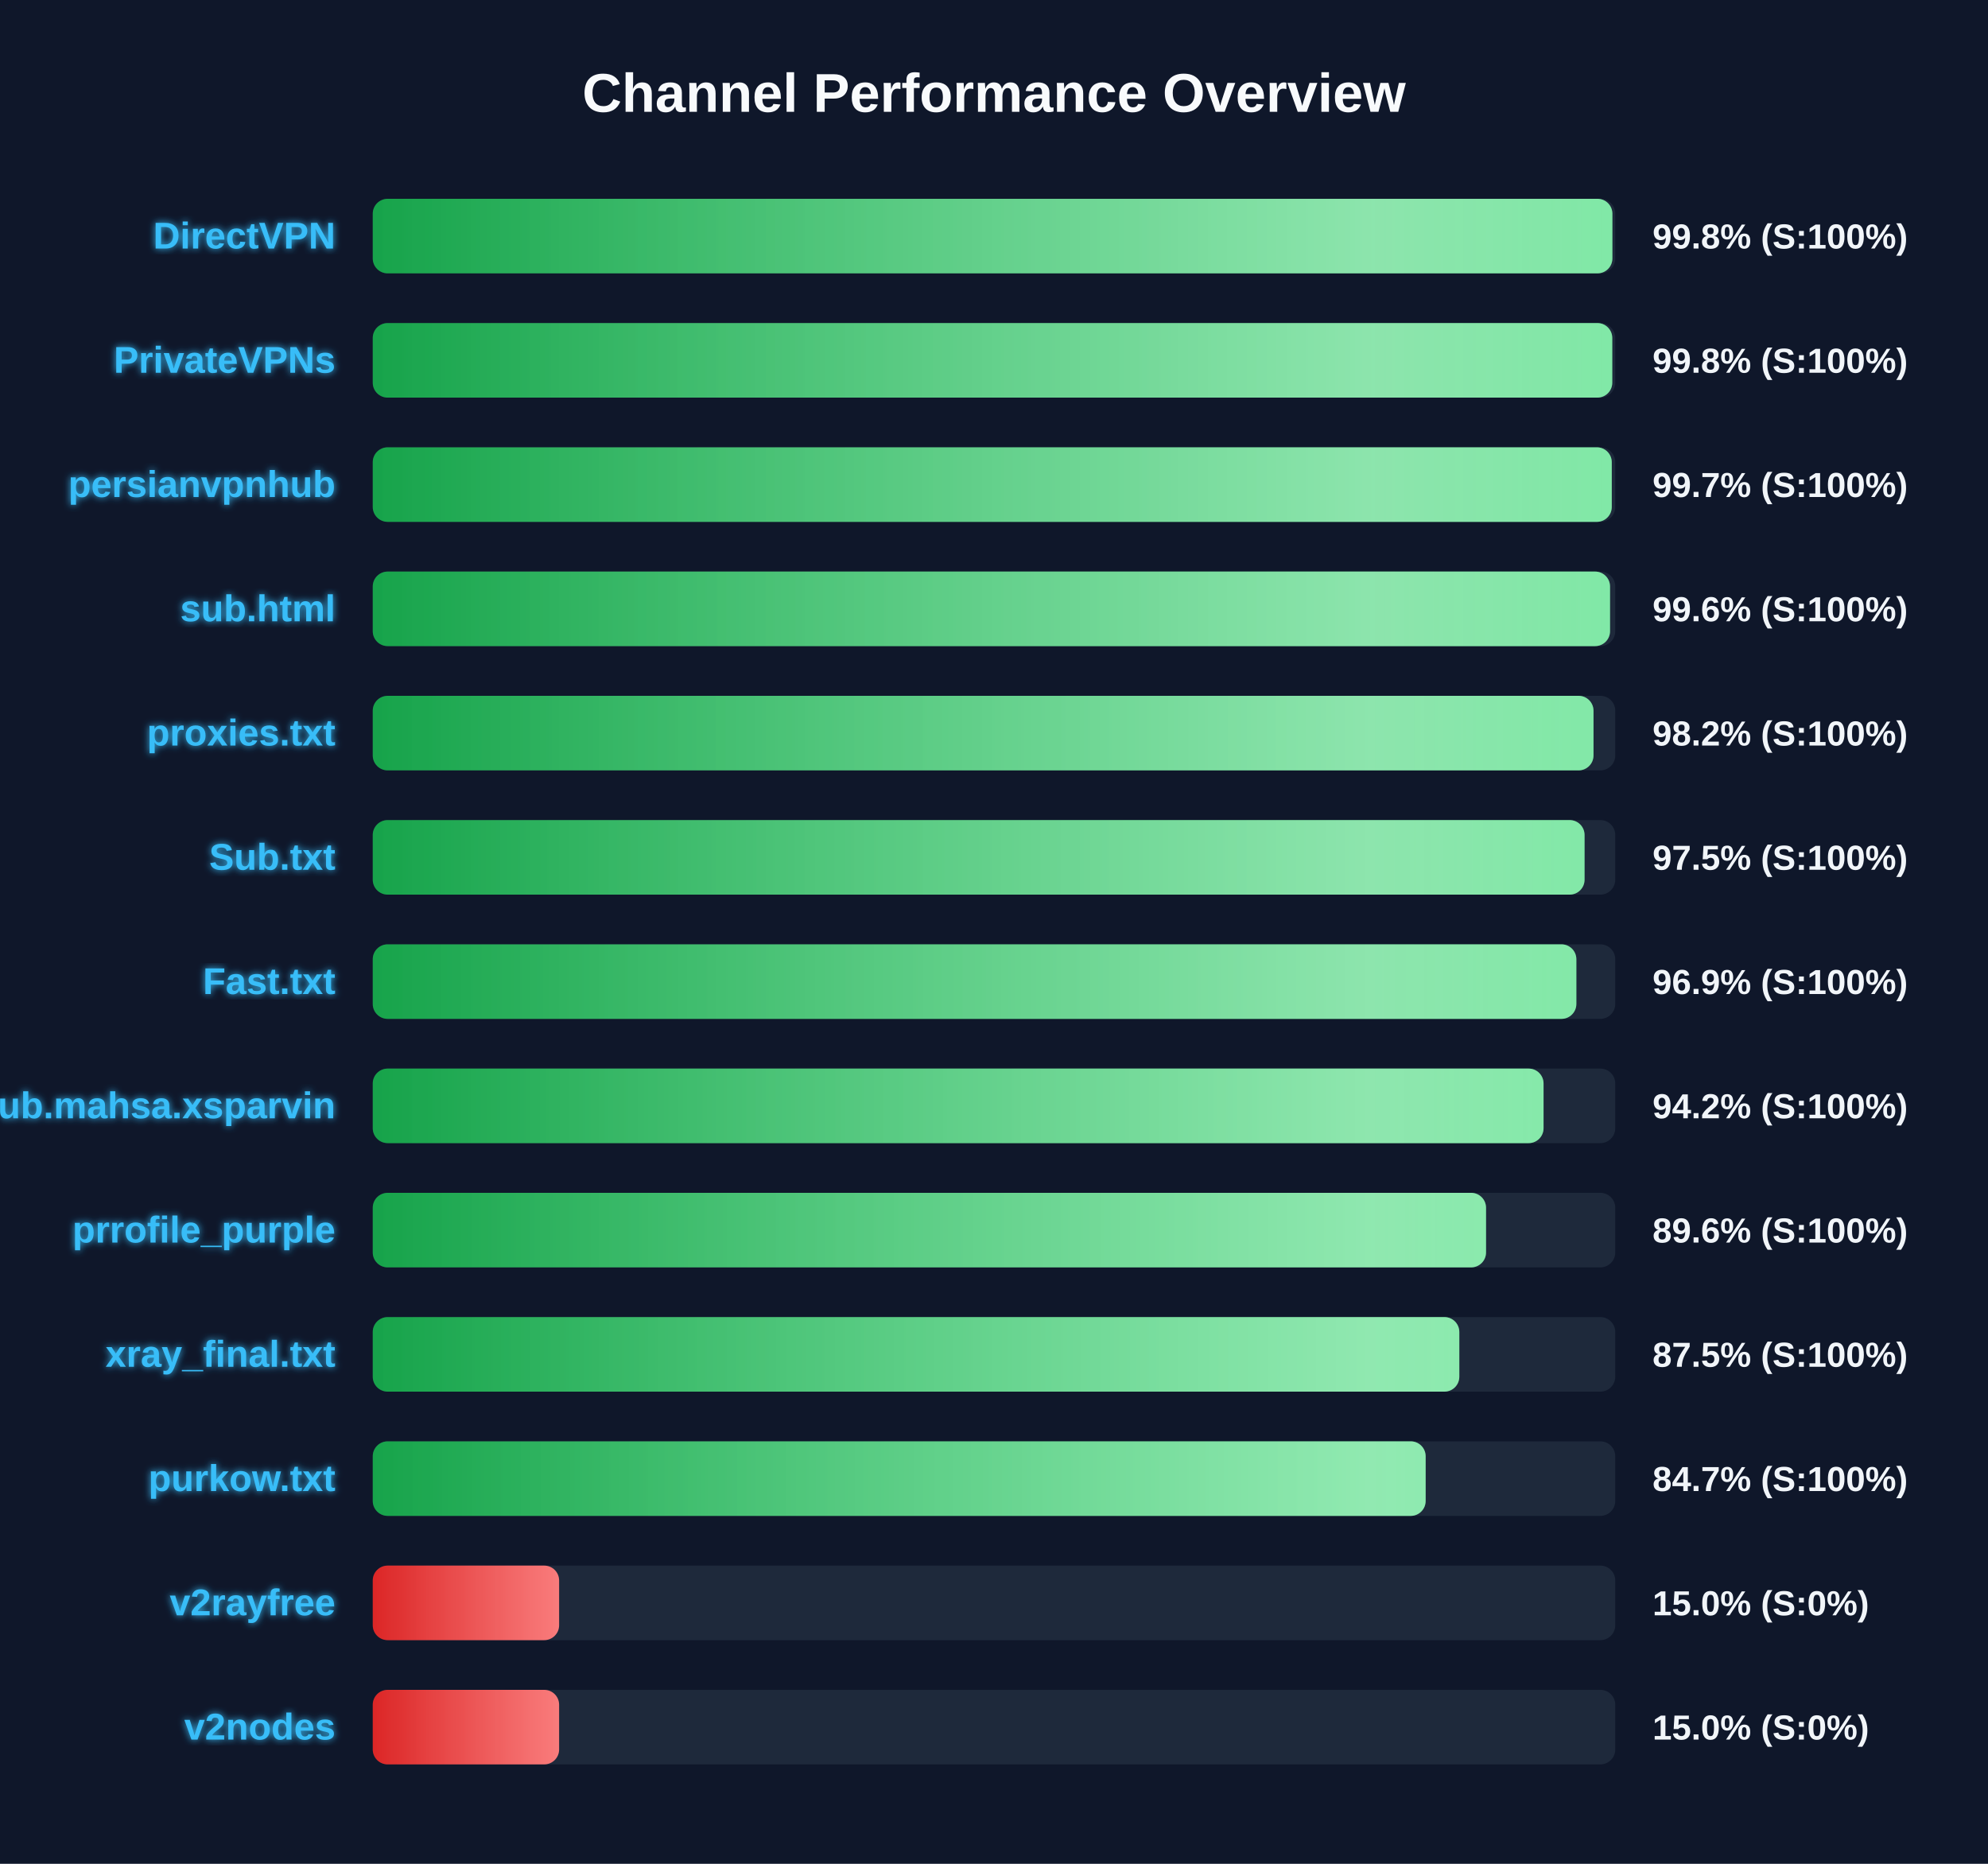
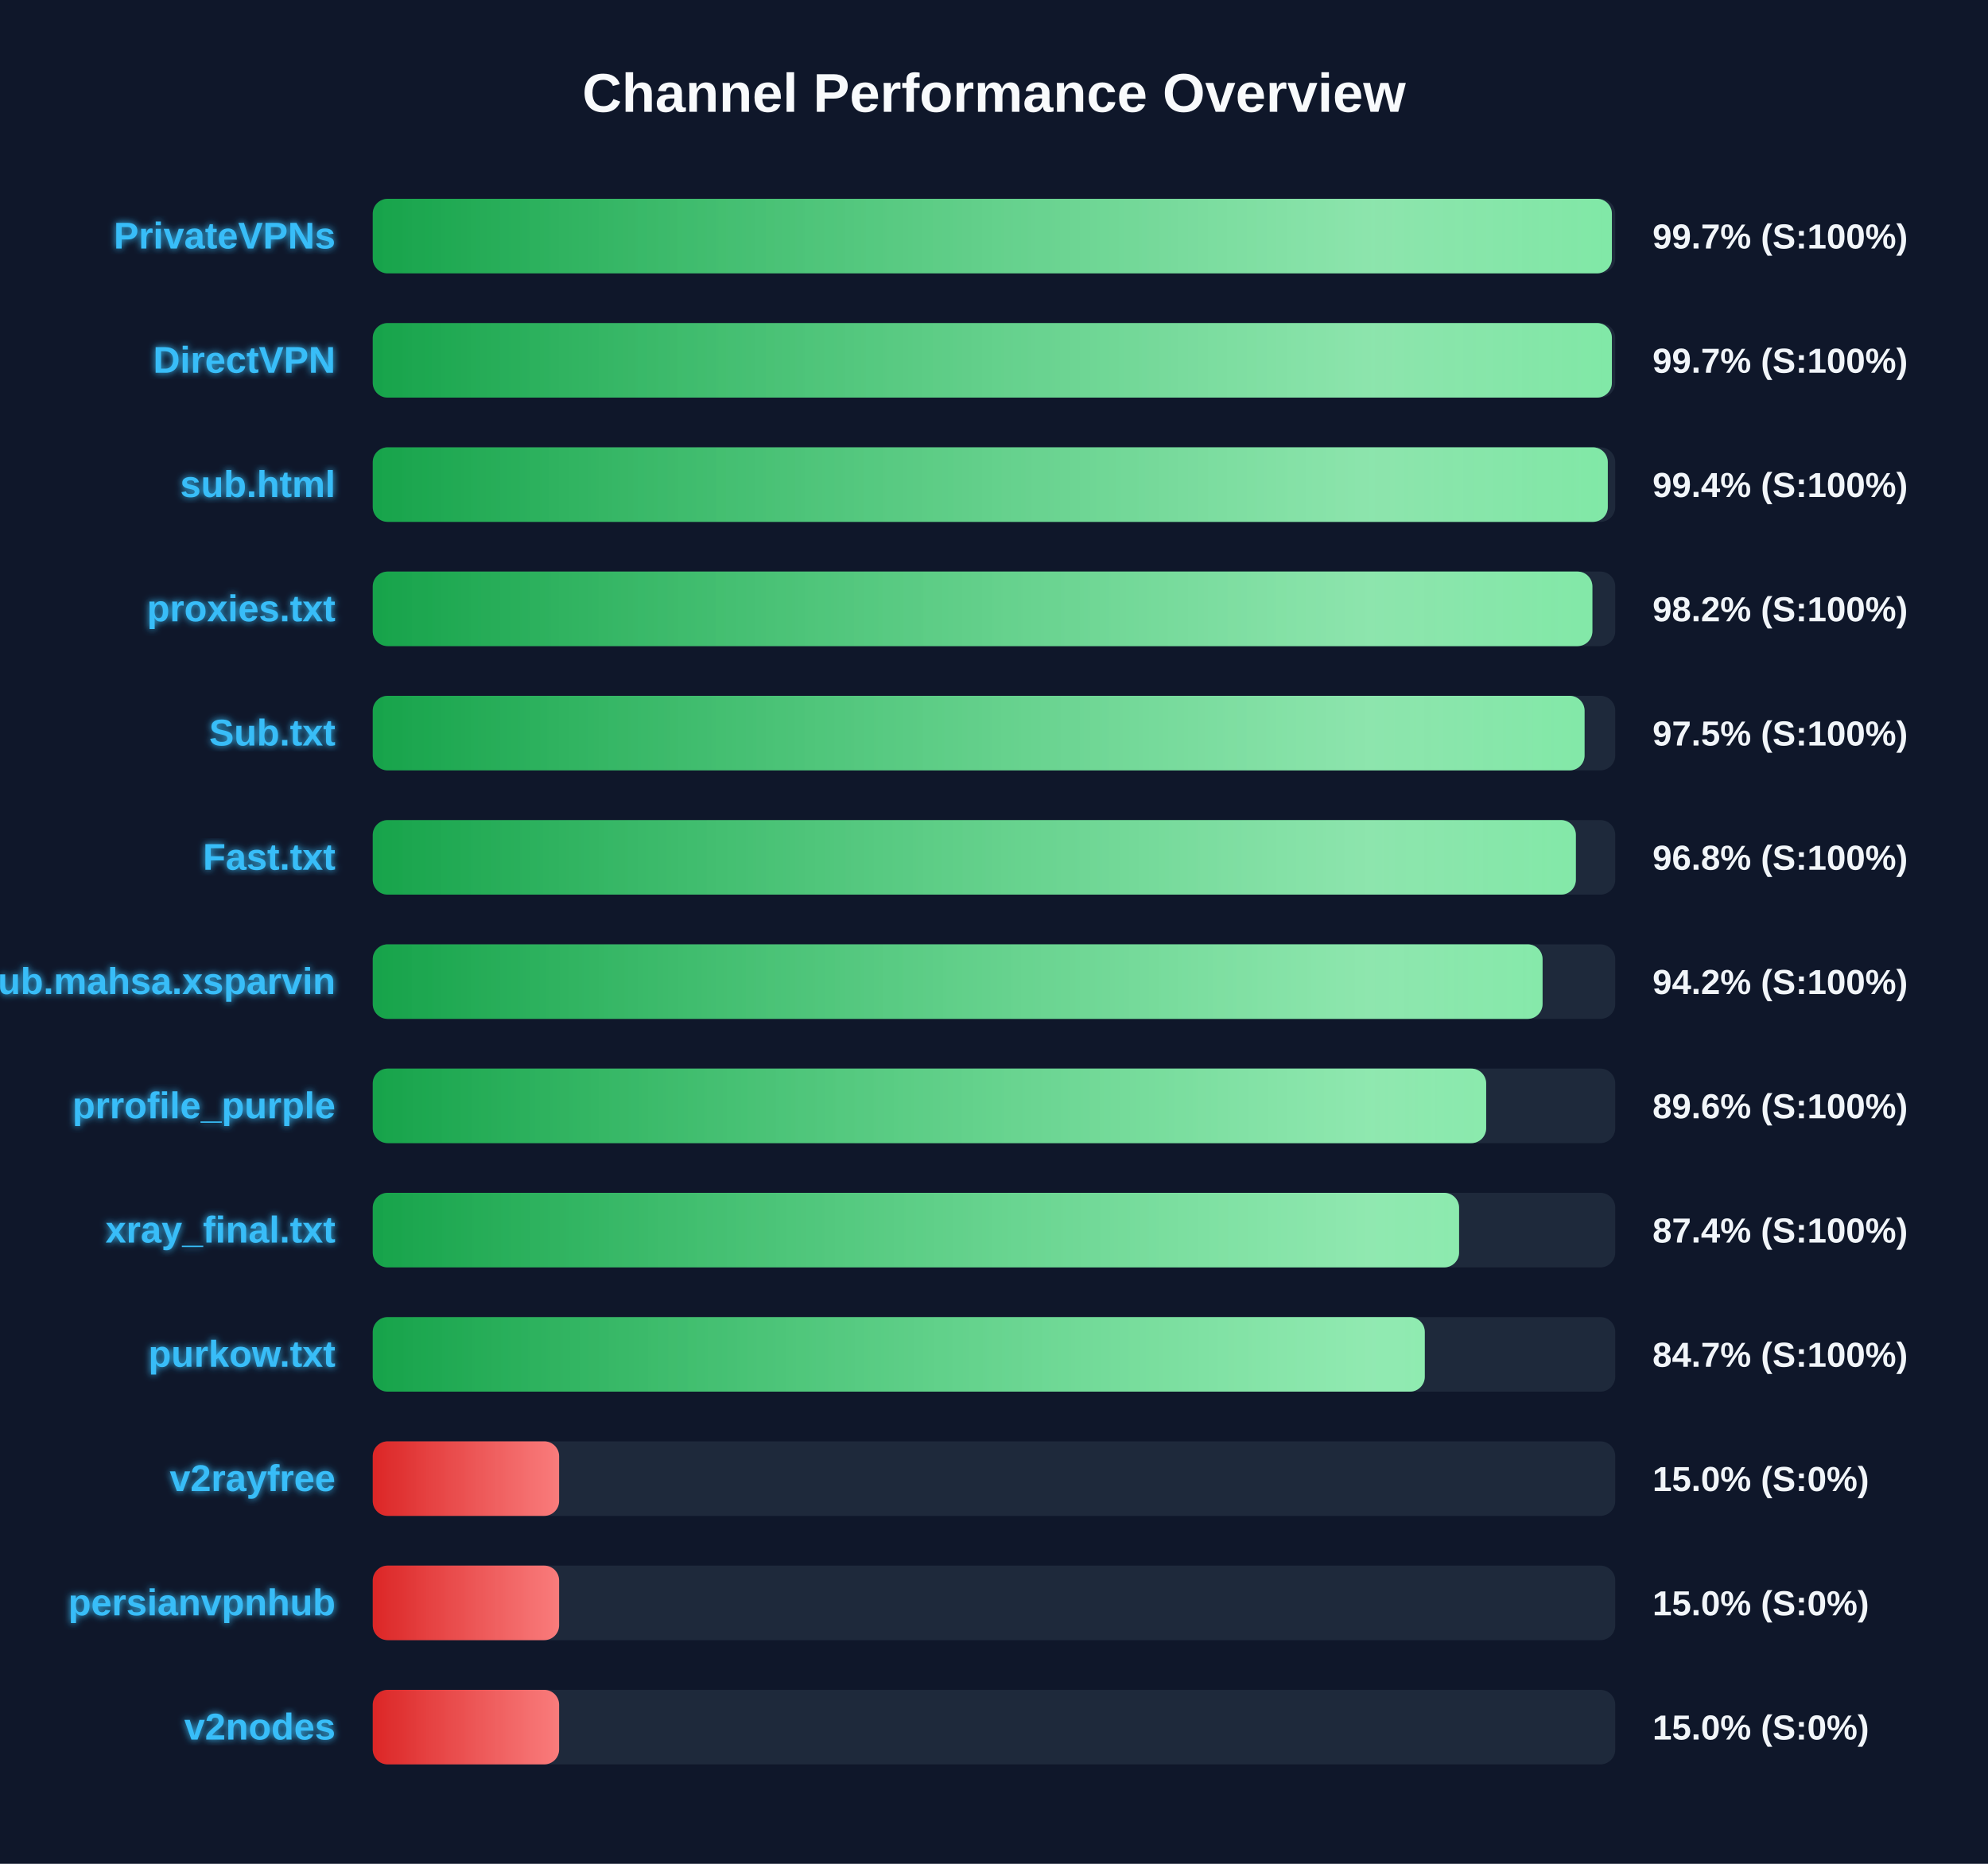
<svg xmlns="http://www.w3.org/2000/svg" width="800" height="750" version="1.1">
  <defs>
    <linearGradient id="grad-green" x1="0%" y1="0%" x2="100%" y2="0%">
      <stop offset="0%" stop-color="#16a34a" />
      <stop offset="100%" stop-color="#4ade80" />
    </linearGradient>
    <linearGradient id="grad-yellow" x1="0%" y1="0%" x2="100%" y2="0%">
      <stop offset="0%" stop-color="#ca8a04" />
      <stop offset="100%" stop-color="#fde047" />
    </linearGradient>
    <linearGradient id="grad-red" x1="0%" y1="0%" x2="100%" y2="0%">
      <stop offset="0%" stop-color="#dc2626" />
      <stop offset="100%" stop-color="#f87171" />
    </linearGradient>
    <linearGradient id="shimmer" x1="0%" y1="0%" x2="100%" y2="0%">
      <stop offset="0%" stop-color="rgba(255,255,255,0)" />
      <stop offset="50%" stop-color="rgba(255,255,255,0.4)" />
      <stop offset="100%" stop-color="rgba(255,255,255,0)" />
    </linearGradient>
    <filter id="glow" x="-20%" y="-20%" width="140%" height="140%">
      <feGaussianBlur stdDeviation="1.5" result="blur" />
      <feComposite in="SourceGraphic" in2="blur" operator="over" />
    </filter>
  </defs>
  <style>
        .bg-rect { fill: #0f172a; }
        .title { font: bold 22px 'Segoe UI', Arial, sans-serif; fill: #f8fafc; }
        .row { font: bold 15px 'Segoe UI', Arial, sans-serif; fill: #38bdf8; filter: url(#glow); }
        .score { font: bold 14px 'Segoe UI', Arial, sans-serif; fill: #f1f5f9; }
        @keyframes shimmer-anim {
            0% { transform: translateX(-100%); }
            100% { transform: translateX(200%); }
        }
        .shimmer-rect {
            animation: shimmer-anim 2.5s infinite linear;
        }
    </style>
  <rect width="100%" height="100%" class="bg-rect" />
  <text x="400" y="45" text-anchor="middle" class="title">Channel Performance Overview</text>
  <rect x="150" y="80" width="500" height="30" fill="#1e293b" rx="6" />
  <clipPath id="clip-0">
-     <rect x="150" y="80" width="498.85" height="30" rx="6" />
+     <rect x="150" y="80" width="498.65" height="30" rx="6" />
  </clipPath>
-   <rect x="150" y="80" width="498.85" height="30" fill="url(#grad-green)" rx="6" />
+   <rect x="150" y="80" width="498.65" height="30" fill="url(#grad-green)" rx="6" />
  <g clip-path="url(#clip-0)">
    <rect x="150" y="80" width="100%" height="30" fill="url(#shimmer)" class="shimmer-rect" />
  </g>
-   <text x="135" y="100" text-anchor="end" class="row">DirectVPN</text>
-   <text x="665" y="100" text-anchor="start" class="score">99.8% (S:100%)</text>
+   <text x="135" y="100" text-anchor="end" class="row">PrivateVPNs</text>
+   <text x="665" y="100" text-anchor="start" class="score">99.7% (S:100%)</text>
  <rect x="150" y="130" width="500" height="30" fill="#1e293b" rx="6" />
  <clipPath id="clip-1">
-     <rect x="150" y="130" width="498.8" height="30" rx="6" />
+     <rect x="150" y="130" width="498.65" height="30" rx="6" />
  </clipPath>
-   <rect x="150" y="130" width="498.8" height="30" fill="url(#grad-green)" rx="6" />
+   <rect x="150" y="130" width="498.65" height="30" fill="url(#grad-green)" rx="6" />
  <g clip-path="url(#clip-1)">
    <rect x="150" y="130" width="100%" height="30" fill="url(#shimmer)" class="shimmer-rect" />
  </g>
-   <text x="135" y="150" text-anchor="end" class="row">PrivateVPNs</text>
-   <text x="665" y="150" text-anchor="start" class="score">99.8% (S:100%)</text>
+   <text x="135" y="150" text-anchor="end" class="row">DirectVPN</text>
+   <text x="665" y="150" text-anchor="start" class="score">99.7% (S:100%)</text>
  <rect x="150" y="180" width="500" height="30" fill="#1e293b" rx="6" />
  <clipPath id="clip-2">
-     <rect x="150" y="180" width="498.6" height="30" rx="6" />
+     <rect x="150" y="180" width="497.0" height="30" rx="6" />
  </clipPath>
-   <rect x="150" y="180" width="498.6" height="30" fill="url(#grad-green)" rx="6" />
+   <rect x="150" y="180" width="497.0" height="30" fill="url(#grad-green)" rx="6" />
  <g clip-path="url(#clip-2)">
    <rect x="150" y="180" width="100%" height="30" fill="url(#shimmer)" class="shimmer-rect" />
  </g>
-   <text x="135" y="200" text-anchor="end" class="row">persianvpnhub</text>
-   <text x="665" y="200" text-anchor="start" class="score">99.7% (S:100%)</text>
+   <text x="135" y="200" text-anchor="end" class="row">sub.html</text>
+   <text x="665" y="200" text-anchor="start" class="score">99.4% (S:100%)</text>
  <rect x="150" y="230" width="500" height="30" fill="#1e293b" rx="6" />
  <clipPath id="clip-3">
-     <rect x="150" y="230" width="497.9" height="30" rx="6" />
+     <rect x="150" y="230" width="490.8" height="30" rx="6" />
  </clipPath>
-   <rect x="150" y="230" width="497.9" height="30" fill="url(#grad-green)" rx="6" />
+   <rect x="150" y="230" width="490.8" height="30" fill="url(#grad-green)" rx="6" />
  <g clip-path="url(#clip-3)">
    <rect x="150" y="230" width="100%" height="30" fill="url(#shimmer)" class="shimmer-rect" />
  </g>
-   <text x="135" y="250" text-anchor="end" class="row">sub.html</text>
-   <text x="665" y="250" text-anchor="start" class="score">99.6% (S:100%)</text>
+   <text x="135" y="250" text-anchor="end" class="row">proxies.txt</text>
+   <text x="665" y="250" text-anchor="start" class="score">98.2% (S:100%)</text>
  <rect x="150" y="280" width="500" height="30" fill="#1e293b" rx="6" />
  <clipPath id="clip-4">
-     <rect x="150" y="280" width="491.25" height="30" rx="6" />
+     <rect x="150" y="280" width="487.65" height="30" rx="6" />
  </clipPath>
-   <rect x="150" y="280" width="491.25" height="30" fill="url(#grad-green)" rx="6" />
+   <rect x="150" y="280" width="487.65" height="30" fill="url(#grad-green)" rx="6" />
  <g clip-path="url(#clip-4)">
    <rect x="150" y="280" width="100%" height="30" fill="url(#shimmer)" class="shimmer-rect" />
  </g>
-   <text x="135" y="300" text-anchor="end" class="row">proxies.txt</text>
-   <text x="665" y="300" text-anchor="start" class="score">98.2% (S:100%)</text>
+   <text x="135" y="300" text-anchor="end" class="row">Sub.txt</text>
+   <text x="665" y="300" text-anchor="start" class="score">97.5% (S:100%)</text>
  <rect x="150" y="330" width="500" height="30" fill="#1e293b" rx="6" />
  <clipPath id="clip-5">
-     <rect x="150" y="330" width="487.65" height="30" rx="6" />
+     <rect x="150" y="330" width="484.15" height="30" rx="6" />
  </clipPath>
-   <rect x="150" y="330" width="487.65" height="30" fill="url(#grad-green)" rx="6" />
+   <rect x="150" y="330" width="484.15" height="30" fill="url(#grad-green)" rx="6" />
  <g clip-path="url(#clip-5)">
    <rect x="150" y="330" width="100%" height="30" fill="url(#shimmer)" class="shimmer-rect" />
  </g>
-   <text x="135" y="350" text-anchor="end" class="row">Sub.txt</text>
-   <text x="665" y="350" text-anchor="start" class="score">97.5% (S:100%)</text>
+   <text x="135" y="350" text-anchor="end" class="row">Fast.txt</text>
+   <text x="665" y="350" text-anchor="start" class="score">96.8% (S:100%)</text>
  <rect x="150" y="380" width="500" height="30" fill="#1e293b" rx="6" />
  <clipPath id="clip-6">
-     <rect x="150" y="380" width="484.35" height="30" rx="6" />
+     <rect x="150" y="380" width="470.75" height="30" rx="6" />
  </clipPath>
-   <rect x="150" y="380" width="484.35" height="30" fill="url(#grad-green)" rx="6" />
+   <rect x="150" y="380" width="470.75" height="30" fill="url(#grad-green)" rx="6" />
  <g clip-path="url(#clip-6)">
    <rect x="150" y="380" width="100%" height="30" fill="url(#shimmer)" class="shimmer-rect" />
  </g>
-   <text x="135" y="400" text-anchor="end" class="row">Fast.txt</text>
-   <text x="665" y="400" text-anchor="start" class="score">96.9% (S:100%)</text>
+   <text x="135" y="400" text-anchor="end" class="row">Sub.mahsa.xsparvin</text>
+   <text x="665" y="400" text-anchor="start" class="score">94.2% (S:100%)</text>
  <rect x="150" y="430" width="500" height="30" fill="#1e293b" rx="6" />
  <clipPath id="clip-7">
-     <rect x="150" y="430" width="471.15" height="30" rx="6" />
+     <rect x="150" y="430" width="448.05" height="30" rx="6" />
  </clipPath>
-   <rect x="150" y="430" width="471.15" height="30" fill="url(#grad-green)" rx="6" />
+   <rect x="150" y="430" width="448.05" height="30" fill="url(#grad-green)" rx="6" />
  <g clip-path="url(#clip-7)">
    <rect x="150" y="430" width="100%" height="30" fill="url(#shimmer)" class="shimmer-rect" />
  </g>
-   <text x="135" y="450" text-anchor="end" class="row">Sub.mahsa.xsparvin</text>
-   <text x="665" y="450" text-anchor="start" class="score">94.2% (S:100%)</text>
+   <text x="135" y="450" text-anchor="end" class="row">prrofile_purple</text>
+   <text x="665" y="450" text-anchor="start" class="score">89.6% (S:100%)</text>
  <rect x="150" y="480" width="500" height="30" fill="#1e293b" rx="6" />
  <clipPath id="clip-8">
-     <rect x="150" y="480" width="448.0" height="30" rx="6" />
+     <rect x="150" y="480" width="437.15" height="30" rx="6" />
  </clipPath>
-   <rect x="150" y="480" width="448.0" height="30" fill="url(#grad-green)" rx="6" />
+   <rect x="150" y="480" width="437.15" height="30" fill="url(#grad-green)" rx="6" />
  <g clip-path="url(#clip-8)">
    <rect x="150" y="480" width="100%" height="30" fill="url(#shimmer)" class="shimmer-rect" />
  </g>
-   <text x="135" y="500" text-anchor="end" class="row">prrofile_purple</text>
-   <text x="665" y="500" text-anchor="start" class="score">89.6% (S:100%)</text>
+   <text x="135" y="500" text-anchor="end" class="row">xray_final.txt</text>
+   <text x="665" y="500" text-anchor="start" class="score">87.4% (S:100%)</text>
  <rect x="150" y="530" width="500" height="30" fill="#1e293b" rx="6" />
  <clipPath id="clip-9">
-     <rect x="150" y="530" width="437.25" height="30" rx="6" />
+     <rect x="150" y="530" width="423.35" height="30" rx="6" />
  </clipPath>
-   <rect x="150" y="530" width="437.25" height="30" fill="url(#grad-green)" rx="6" />
+   <rect x="150" y="530" width="423.35" height="30" fill="url(#grad-green)" rx="6" />
  <g clip-path="url(#clip-9)">
    <rect x="150" y="530" width="100%" height="30" fill="url(#shimmer)" class="shimmer-rect" />
  </g>
-   <text x="135" y="550" text-anchor="end" class="row">xray_final.txt</text>
-   <text x="665" y="550" text-anchor="start" class="score">87.5% (S:100%)</text>
+   <text x="135" y="550" text-anchor="end" class="row">purkow.txt</text>
+   <text x="665" y="550" text-anchor="start" class="score">84.7% (S:100%)</text>
  <rect x="150" y="580" width="500" height="30" fill="#1e293b" rx="6" />
  <clipPath id="clip-10">
-     <rect x="150" y="580" width="423.7" height="30" rx="6" />
+     <rect x="150" y="580" width="75.0" height="30" rx="6" />
  </clipPath>
-   <rect x="150" y="580" width="423.7" height="30" fill="url(#grad-green)" rx="6" />
+   <rect x="150" y="580" width="75.0" height="30" fill="url(#grad-red)" rx="6" />
  <g clip-path="url(#clip-10)">
    <rect x="150" y="580" width="100%" height="30" fill="url(#shimmer)" class="shimmer-rect" />
  </g>
-   <text x="135" y="600" text-anchor="end" class="row">purkow.txt</text>
-   <text x="665" y="600" text-anchor="start" class="score">84.7% (S:100%)</text>
+   <text x="135" y="600" text-anchor="end" class="row">v2rayfree</text>
+   <text x="665" y="600" text-anchor="start" class="score">15.0% (S:0%)</text>
  <rect x="150" y="630" width="500" height="30" fill="#1e293b" rx="6" />
  <clipPath id="clip-11">
    <rect x="150" y="630" width="75.0" height="30" rx="6" />
  </clipPath>
  <rect x="150" y="630" width="75.0" height="30" fill="url(#grad-red)" rx="6" />
  <g clip-path="url(#clip-11)">
    <rect x="150" y="630" width="100%" height="30" fill="url(#shimmer)" class="shimmer-rect" />
  </g>
-   <text x="135" y="650" text-anchor="end" class="row">v2rayfree</text>
+   <text x="135" y="650" text-anchor="end" class="row">persianvpnhub</text>
  <text x="665" y="650" text-anchor="start" class="score">15.0% (S:0%)</text>
  <rect x="150" y="680" width="500" height="30" fill="#1e293b" rx="6" />
  <clipPath id="clip-12">
    <rect x="150" y="680" width="75.0" height="30" rx="6" />
  </clipPath>
  <rect x="150" y="680" width="75.0" height="30" fill="url(#grad-red)" rx="6" />
  <g clip-path="url(#clip-12)">
    <rect x="150" y="680" width="100%" height="30" fill="url(#shimmer)" class="shimmer-rect" />
  </g>
  <text x="135" y="700" text-anchor="end" class="row">v2nodes</text>
  <text x="665" y="700" text-anchor="start" class="score">15.0% (S:0%)</text>
</svg>
